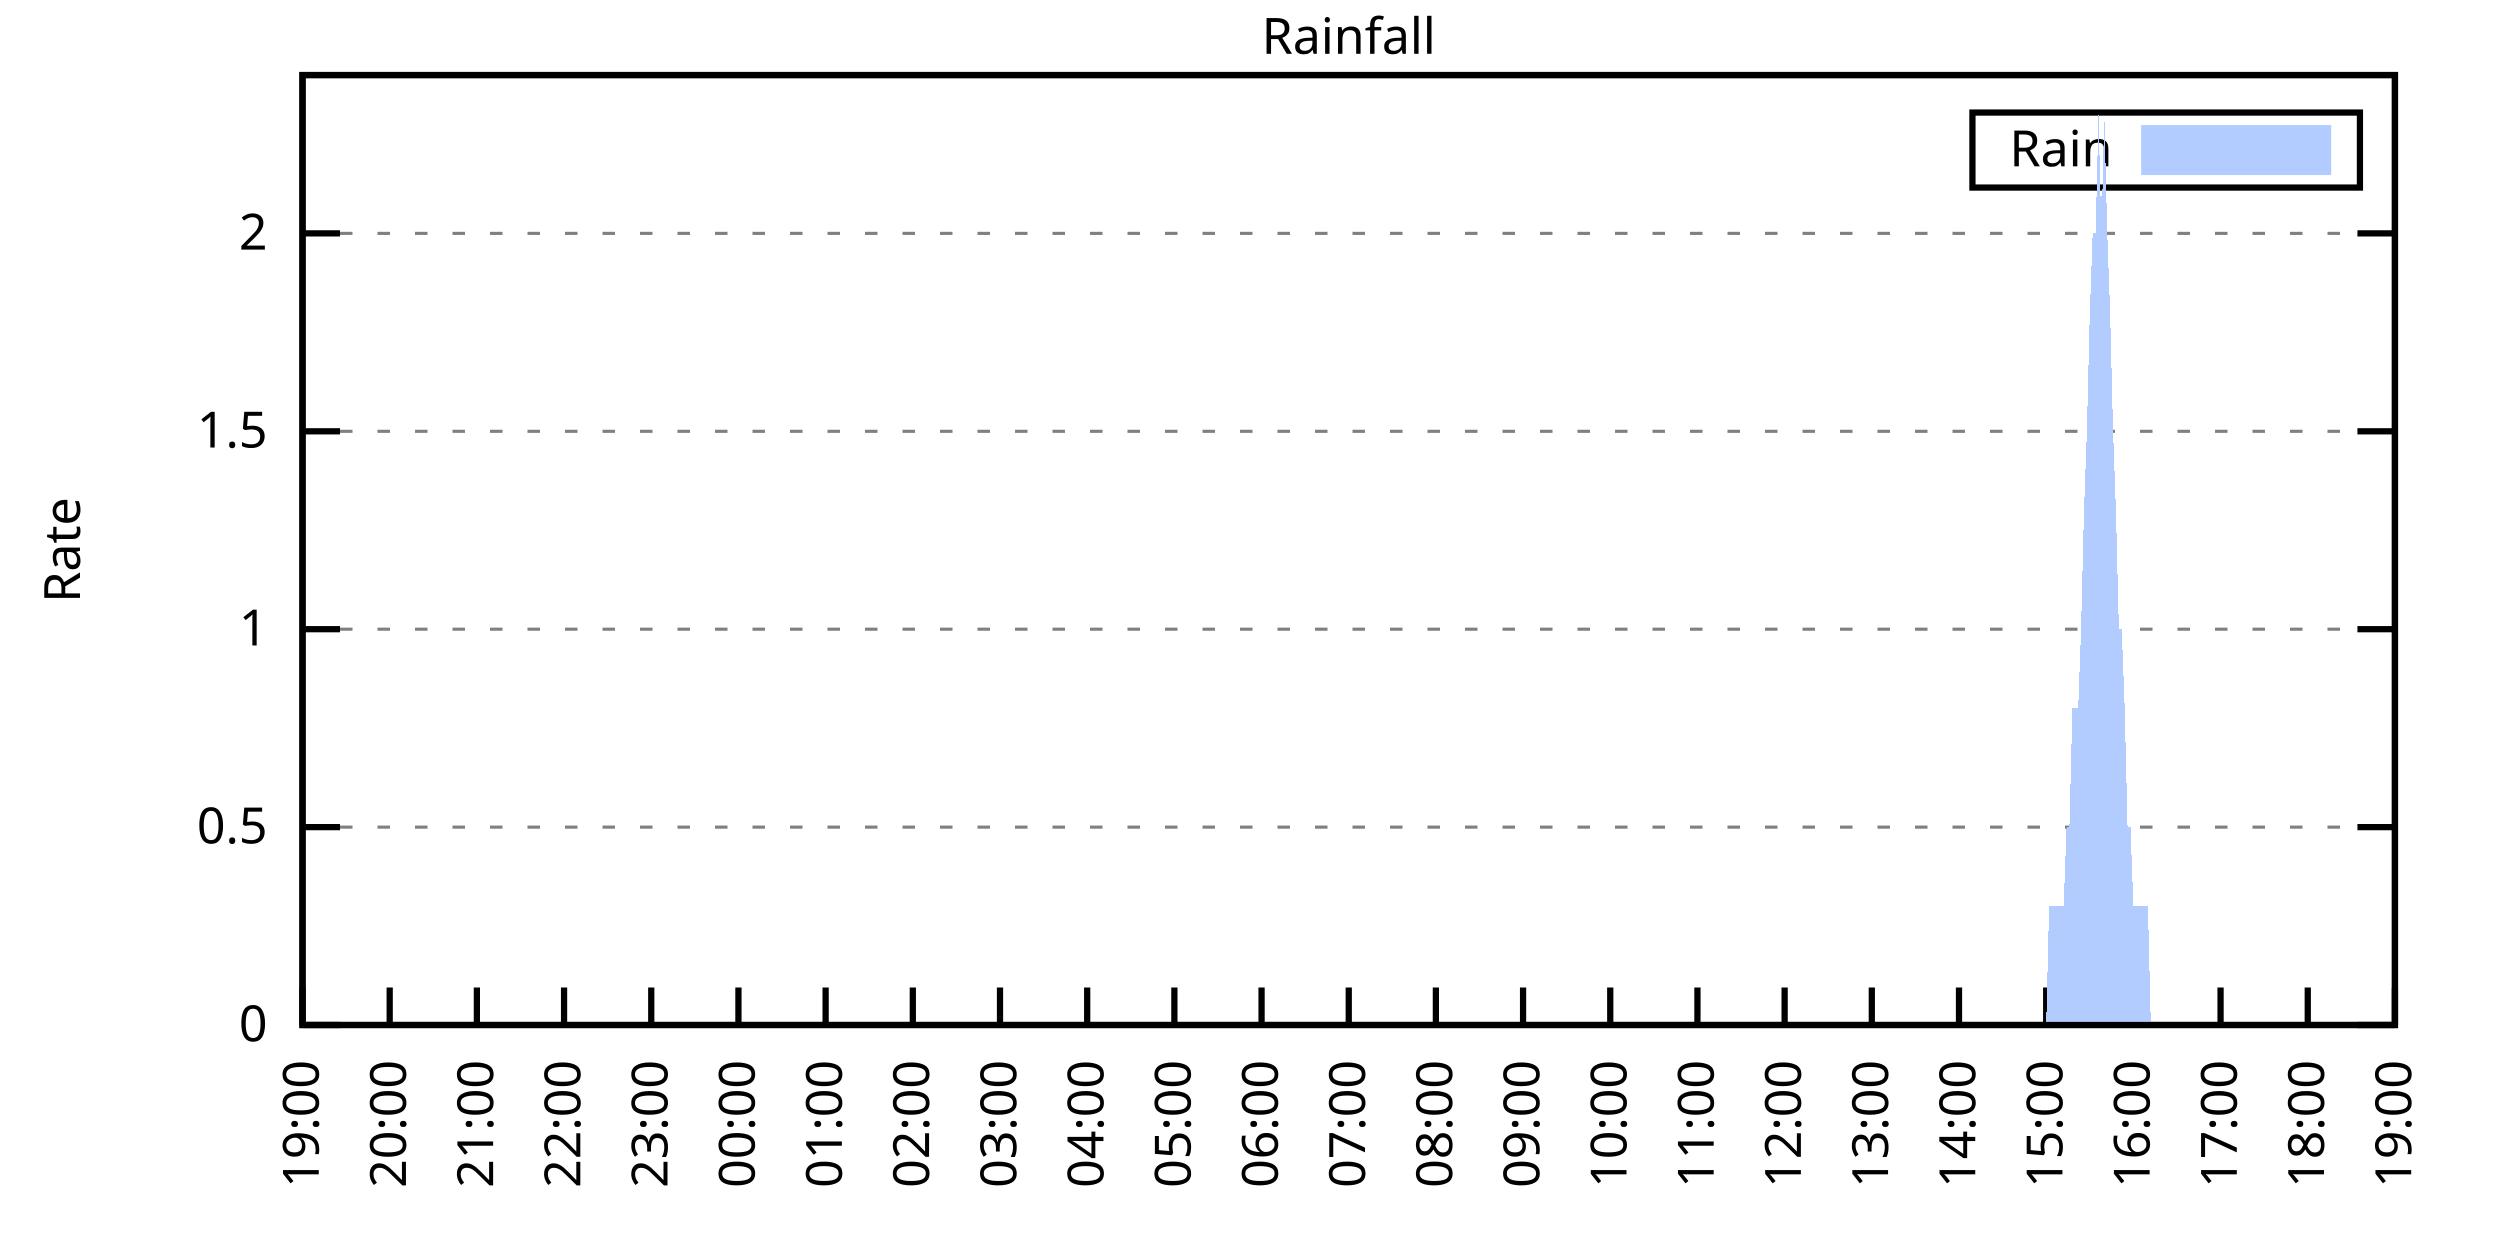
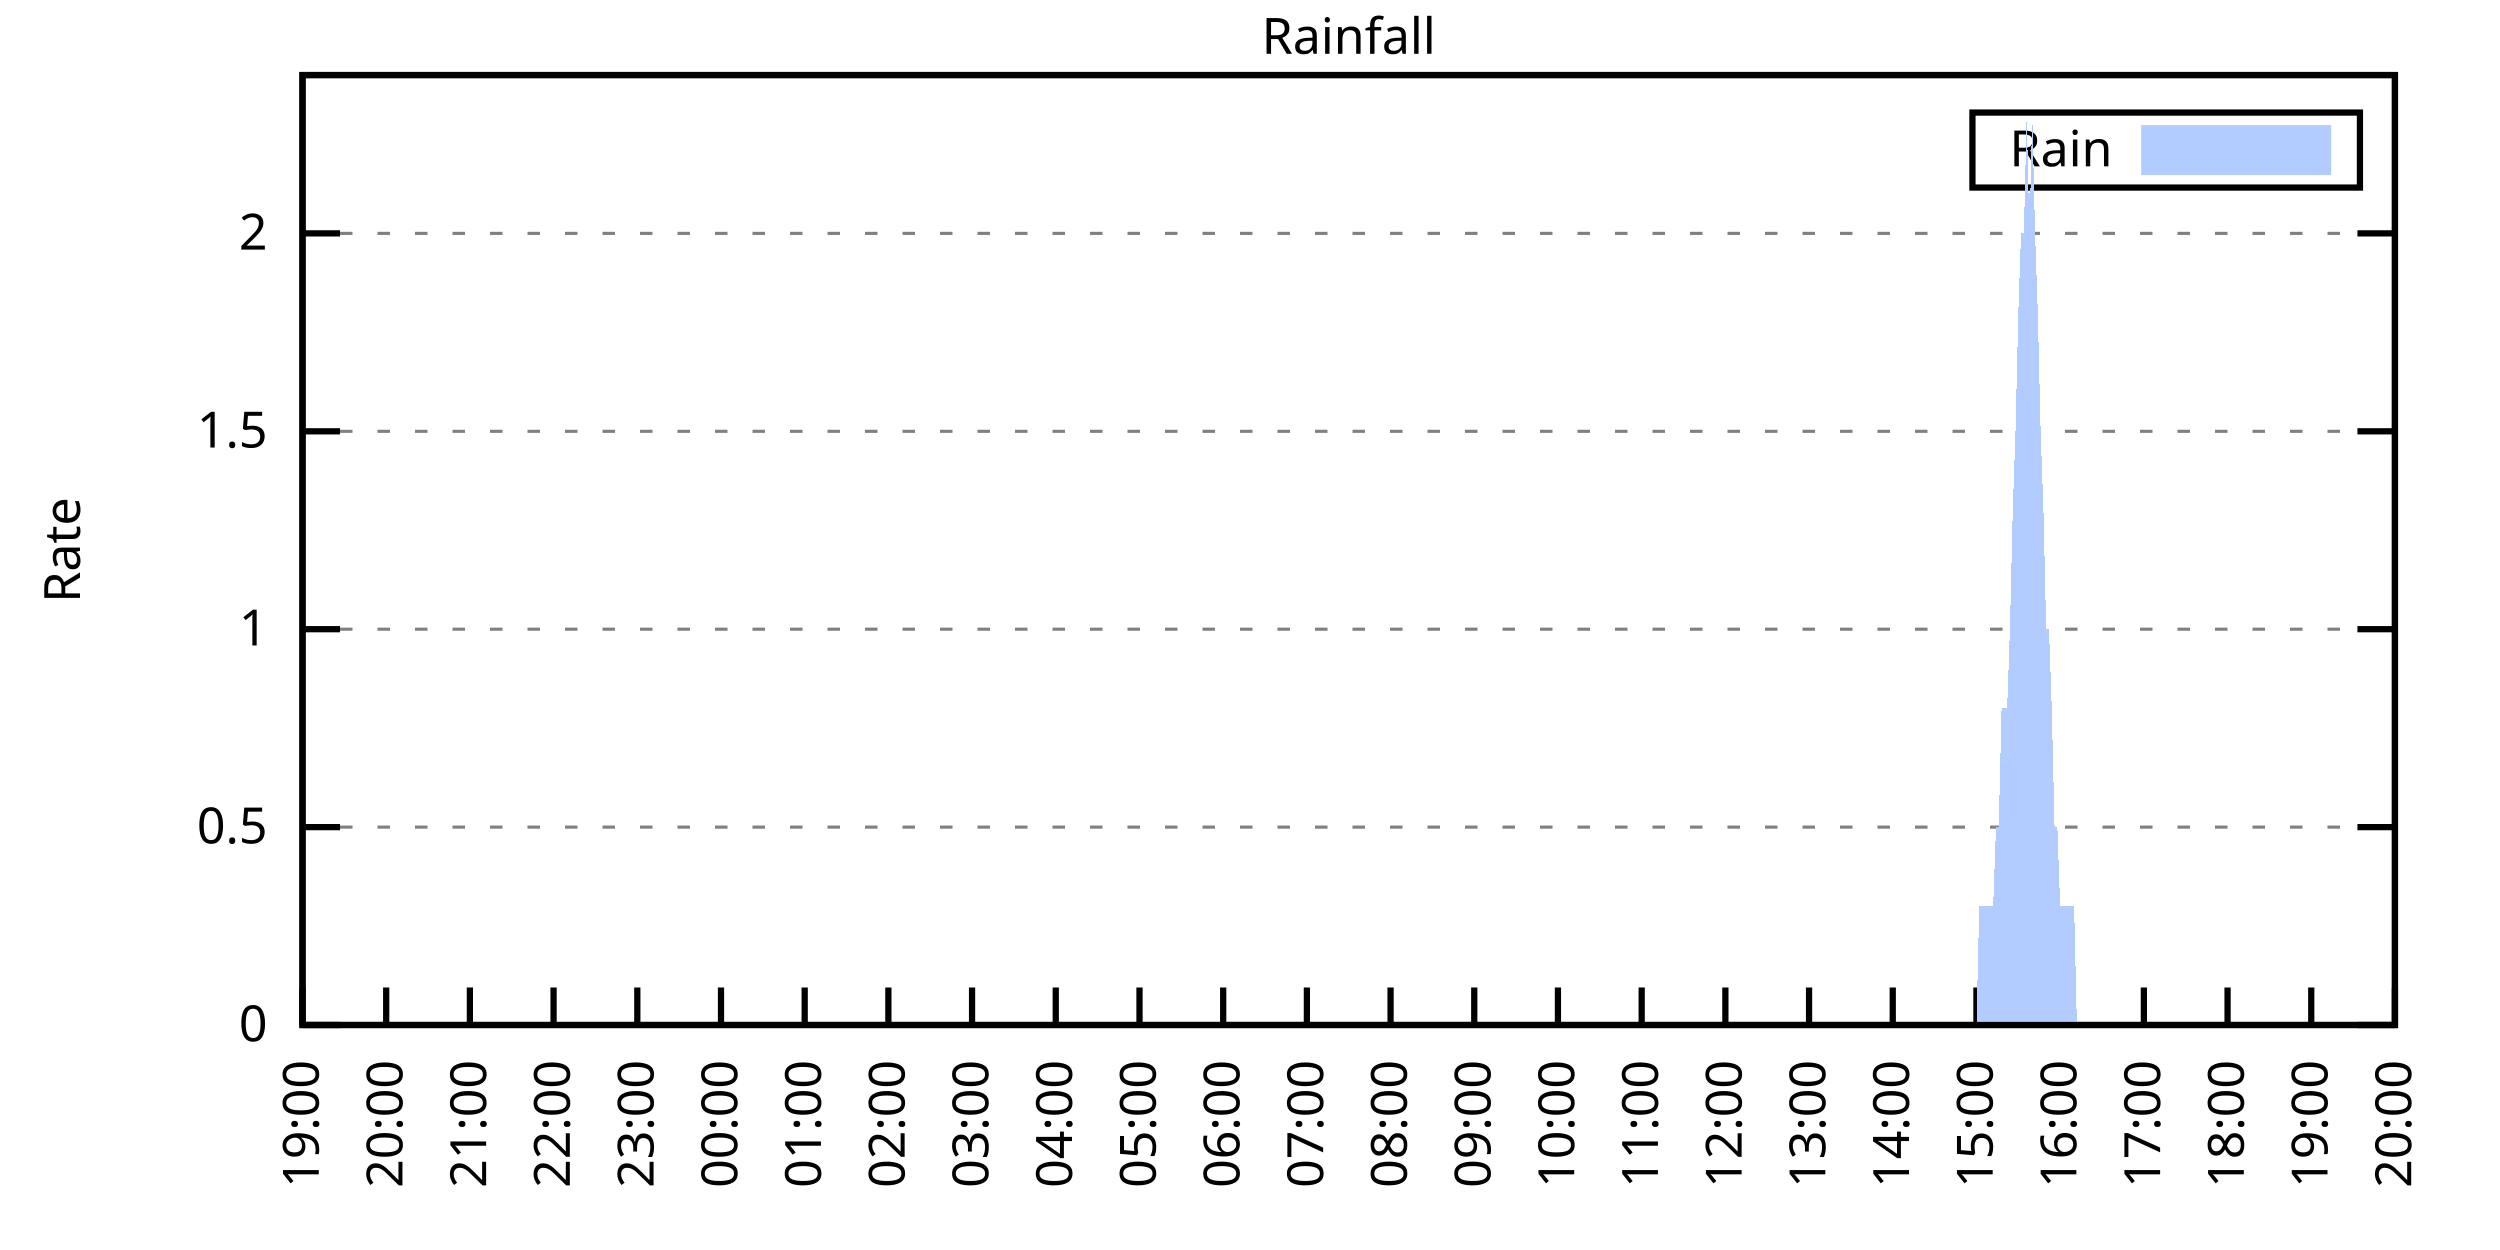
<svg xmlns="http://www.w3.org/2000/svg" xmlns:xlink="http://www.w3.org/1999/xlink" width="400" height="200" viewBox="0 0 400 200">
  <g id="gnuplot_canvas">
    <rect x="0" y="0" width="400" height="200" fill="none" />
    <defs>
      <circle id="gpDot" r="0.5" stroke-width="0.5" stroke="currentColor" />
      <path id="gpPt0" stroke-width="0.333" stroke="currentColor" d="M-1,0 h2 M0,-1 v2" />
      <path id="gpPt1" stroke-width="0.333" stroke="currentColor" d="M-1,-1 L1,1 M1,-1 L-1,1" />
      <path id="gpPt2" stroke-width="0.333" stroke="currentColor" d="M-1,0 L1,0 M0,-1 L0,1 M-1,-1 L1,1 M-1,1 L1,-1" />
      <rect id="gpPt3" stroke-width="0.333" stroke="currentColor" x="-1" y="-1" width="2" height="2" />
      <rect id="gpPt4" stroke-width="0.333" stroke="currentColor" fill="currentColor" x="-1" y="-1" width="2" height="2" />
      <circle id="gpPt5" stroke-width="0.333" stroke="currentColor" cx="0" cy="0" r="1" />
      <use xlink:href="#gpPt5" id="gpPt6" fill="currentColor" stroke="none" />
      <path id="gpPt7" stroke-width="0.333" stroke="currentColor" d="M0,-1.33 L-1.33,0.67 L1.33,0.67 z" />
      <use xlink:href="#gpPt7" id="gpPt8" fill="currentColor" stroke="none" />
      <use xlink:href="#gpPt7" id="gpPt9" stroke="currentColor" transform="rotate(180)" />
      <use xlink:href="#gpPt9" id="gpPt10" fill="currentColor" stroke="none" />
      <use xlink:href="#gpPt3" id="gpPt11" stroke="currentColor" transform="rotate(45)" />
      <use xlink:href="#gpPt11" id="gpPt12" fill="currentColor" stroke="none" />
      <path id="gpPt13" stroke-width="0.333" stroke="currentColor" d="M0,1.330 L1.265,0.411 L0.782,-1.067 L-0.782,-1.076 L-1.265,0.411 z" />
      <use xlink:href="#gpPt13" id="gpPt14" fill="currentColor" stroke="none" />
      <filter id="textbox" filterUnits="objectBoundingBox" x="0" y="0" height="1" width="1">
        <feFlood flood-color="white" flood-opacity="1" result="bgnd" />
        <feComposite in="SourceGraphic" in2="bgnd" operator="atop" />
      </filter>
      <filter id="greybox" filterUnits="objectBoundingBox" x="0" y="0" height="1" width="1">
        <feFlood flood-color="lightgrey" flood-opacity="1" result="grey" />
        <feComposite in="SourceGraphic" in2="grey" operator="atop" />
      </filter>
    </defs>
    <g fill="none" color="white" stroke="currentColor" stroke-width="1.00" stroke-linecap="butt" stroke-linejoin="miter">
</g>
    <g fill="none" color="black" stroke="currentColor" stroke-width="1.00" stroke-linecap="butt" stroke-linejoin="miter">
      <g stroke="none" shape-rendering="crispEdges">
        <polygon fill="rgb(255, 255, 255)" points="48.40,164.00 383.18,164.00 383.18,12.02 48.40,12.02 " />
      </g>
    </g>
    <g fill="none" color="black" stroke="currentColor" stroke-width="1.00" stroke-linecap="butt" stroke-linejoin="miter">
</g>
    <g fill="none" color="black" stroke="black" stroke-width="0.50" stroke-linecap="butt" stroke-linejoin="miter">
</g>
    <g fill="none" color="gray" stroke="currentColor" stroke-width="0.50" stroke-linecap="butt" stroke-linejoin="miter">
      <path stroke="gray" stroke-dasharray="2,4" class="gridline" d="M48.40,164.00 L383.19,164.00  " />
    </g>
    <g fill="none" color="gray" stroke="gray" stroke-width="1.00" stroke-linecap="butt" stroke-linejoin="miter">
</g>
    <g fill="none" color="black" stroke="currentColor" stroke-width="1.00" stroke-linecap="butt" stroke-linejoin="miter">
      <path stroke="black" d="M48.40,164.00 L54.40,164.00 M383.19,164.00 L377.19,164.00  " />
      <g transform="translate(42.80,166.60)" stroke="none" fill="black" font-family="Sans" font-size="8.00" text-anchor="end">
        <text>
          <tspan font-family="Sans"> 0</tspan>
        </text>
      </g>
    </g>
    <g fill="none" color="black" stroke="currentColor" stroke-width="1.00" stroke-linecap="butt" stroke-linejoin="miter">
</g>
    <g fill="none" color="black" stroke="black" stroke-width="0.50" stroke-linecap="butt" stroke-linejoin="miter">
</g>
    <g fill="none" color="gray" stroke="currentColor" stroke-width="0.50" stroke-linecap="butt" stroke-linejoin="miter">
      <path stroke="gray" stroke-dasharray="2,4" class="gridline" d="M48.40,132.34 L383.19,132.34  " />
    </g>
    <g fill="none" color="gray" stroke="gray" stroke-width="1.00" stroke-linecap="butt" stroke-linejoin="miter">
</g>
    <g fill="none" color="black" stroke="currentColor" stroke-width="1.00" stroke-linecap="butt" stroke-linejoin="miter">
      <path stroke="black" d="M48.40,132.34 L54.40,132.34 M383.19,132.34 L377.19,132.34  " />
      <g transform="translate(42.80,134.94)" stroke="none" fill="black" font-family="Sans" font-size="8.00" text-anchor="end">
        <text>
          <tspan font-family="Sans"> 0.5</tspan>
        </text>
      </g>
    </g>
    <g fill="none" color="black" stroke="currentColor" stroke-width="1.00" stroke-linecap="butt" stroke-linejoin="miter">
</g>
    <g fill="none" color="black" stroke="black" stroke-width="0.50" stroke-linecap="butt" stroke-linejoin="miter">
</g>
    <g fill="none" color="gray" stroke="currentColor" stroke-width="0.50" stroke-linecap="butt" stroke-linejoin="miter">
      <path stroke="gray" stroke-dasharray="2,4" class="gridline" d="M48.40,100.67 L383.19,100.67  " />
    </g>
    <g fill="none" color="gray" stroke="gray" stroke-width="1.00" stroke-linecap="butt" stroke-linejoin="miter">
</g>
    <g fill="none" color="black" stroke="currentColor" stroke-width="1.00" stroke-linecap="butt" stroke-linejoin="miter">
      <path stroke="black" d="M48.40,100.67 L54.40,100.67 M383.19,100.67 L377.19,100.67  " />
      <g transform="translate(42.80,103.27)" stroke="none" fill="black" font-family="Sans" font-size="8.00" text-anchor="end">
        <text>
          <tspan font-family="Sans"> 1</tspan>
        </text>
      </g>
    </g>
    <g fill="none" color="black" stroke="currentColor" stroke-width="1.00" stroke-linecap="butt" stroke-linejoin="miter">
</g>
    <g fill="none" color="black" stroke="black" stroke-width="0.50" stroke-linecap="butt" stroke-linejoin="miter">
</g>
    <g fill="none" color="gray" stroke="currentColor" stroke-width="0.50" stroke-linecap="butt" stroke-linejoin="miter">
      <path stroke="gray" stroke-dasharray="2,4" class="gridline" d="M48.40,69.01 L383.19,69.01  " />
    </g>
    <g fill="none" color="gray" stroke="gray" stroke-width="1.00" stroke-linecap="butt" stroke-linejoin="miter">
</g>
    <g fill="none" color="black" stroke="currentColor" stroke-width="1.00" stroke-linecap="butt" stroke-linejoin="miter">
      <path stroke="black" d="M48.40,69.01 L54.40,69.01 M383.19,69.01 L377.19,69.01  " />
      <g transform="translate(42.80,71.61)" stroke="none" fill="black" font-family="Sans" font-size="8.00" text-anchor="end">
        <text>
          <tspan font-family="Sans"> 1.5</tspan>
        </text>
      </g>
    </g>
    <g fill="none" color="black" stroke="currentColor" stroke-width="1.00" stroke-linecap="butt" stroke-linejoin="miter">
</g>
    <g fill="none" color="black" stroke="black" stroke-width="0.50" stroke-linecap="butt" stroke-linejoin="miter">
</g>
    <g fill="none" color="gray" stroke="currentColor" stroke-width="0.50" stroke-linecap="butt" stroke-linejoin="miter">
      <path stroke="gray" stroke-dasharray="2,4" class="gridline" d="M48.40,37.34 L383.19,37.34  " />
    </g>
    <g fill="none" color="gray" stroke="gray" stroke-width="1.00" stroke-linecap="butt" stroke-linejoin="miter">
</g>
    <g fill="none" color="black" stroke="currentColor" stroke-width="1.00" stroke-linecap="butt" stroke-linejoin="miter">
      <path stroke="black" d="M48.40,37.34 L54.40,37.34 M383.19,37.34 L377.19,37.34  " />
      <g transform="translate(42.80,39.94)" stroke="none" fill="black" font-family="Sans" font-size="8.00" text-anchor="end">
        <text>
          <tspan font-family="Sans"> 2</tspan>
        </text>
      </g>
    </g>
    <g fill="none" color="black" stroke="currentColor" stroke-width="1.00" stroke-linecap="butt" stroke-linejoin="miter">
      <path stroke="black" d="M48.40,164.00 L48.40,158.00  " />
      <g transform="translate(51.00,169.60) rotate(270.00)" stroke="none" fill="black" font-family="Sans" font-size="8.00" text-anchor="end">
        <text>
          <tspan font-family="Sans">19:00</tspan>
        </text>
      </g>
    </g>
    <g fill="none" color="black" stroke="currentColor" stroke-width="1.00" stroke-linecap="butt" stroke-linejoin="miter">
-       <path stroke="black" d="M62.35,164.00 L62.35,158.00  " />
-       <g transform="translate(64.95,169.60) rotate(270.00)" stroke="none" fill="black" font-family="Sans" font-size="8.00" text-anchor="end">
+       <path stroke="black" d="M61.79,164.00 L61.79,158.00  " />
+       <g transform="translate(64.39,169.60) rotate(270.00)" stroke="none" fill="black" font-family="Sans" font-size="8.00" text-anchor="end">
        <text>
          <tspan font-family="Sans">20:00</tspan>
        </text>
      </g>
    </g>
    <g fill="none" color="black" stroke="currentColor" stroke-width="1.00" stroke-linecap="butt" stroke-linejoin="miter">
-       <path stroke="black" d="M76.30,164.00 L76.30,158.00  " />
-       <g transform="translate(78.90,169.60) rotate(270.00)" stroke="none" fill="black" font-family="Sans" font-size="8.00" text-anchor="end">
+       <path stroke="black" d="M75.18,164.00 L75.18,158.00  " />
+       <g transform="translate(77.78,169.60) rotate(270.00)" stroke="none" fill="black" font-family="Sans" font-size="8.00" text-anchor="end">
        <text>
          <tspan font-family="Sans">21:00</tspan>
        </text>
      </g>
    </g>
    <g fill="none" color="black" stroke="currentColor" stroke-width="1.00" stroke-linecap="butt" stroke-linejoin="miter">
-       <path stroke="black" d="M90.25,164.00 L90.25,158.00  " />
-       <g transform="translate(92.85,169.60) rotate(270.00)" stroke="none" fill="black" font-family="Sans" font-size="8.00" text-anchor="end">
+       <path stroke="black" d="M88.57,164.00 L88.57,158.00  " />
+       <g transform="translate(91.17,169.60) rotate(270.00)" stroke="none" fill="black" font-family="Sans" font-size="8.00" text-anchor="end">
        <text>
          <tspan font-family="Sans">22:00</tspan>
        </text>
      </g>
    </g>
    <g fill="none" color="black" stroke="currentColor" stroke-width="1.00" stroke-linecap="butt" stroke-linejoin="miter">
-       <path stroke="black" d="M104.20,164.00 L104.20,158.00  " />
-       <g transform="translate(106.80,169.60) rotate(270.00)" stroke="none" fill="black" font-family="Sans" font-size="8.00" text-anchor="end">
+       <path stroke="black" d="M101.97,164.00 L101.97,158.00  " />
+       <g transform="translate(104.57,169.60) rotate(270.00)" stroke="none" fill="black" font-family="Sans" font-size="8.00" text-anchor="end">
        <text>
          <tspan font-family="Sans">23:00</tspan>
        </text>
      </g>
    </g>
    <g fill="none" color="black" stroke="currentColor" stroke-width="1.00" stroke-linecap="butt" stroke-linejoin="miter">
-       <path stroke="black" d="M118.15,164.00 L118.15,158.00  " />
-       <g transform="translate(120.75,169.60) rotate(270.00)" stroke="none" fill="black" font-family="Sans" font-size="8.00" text-anchor="end">
+       <path stroke="black" d="M115.36,164.00 L115.36,158.00  " />
+       <g transform="translate(117.96,169.60) rotate(270.00)" stroke="none" fill="black" font-family="Sans" font-size="8.00" text-anchor="end">
        <text>
          <tspan font-family="Sans">00:00</tspan>
        </text>
      </g>
    </g>
    <g fill="none" color="black" stroke="currentColor" stroke-width="1.00" stroke-linecap="butt" stroke-linejoin="miter">
-       <path stroke="black" d="M132.10,164.00 L132.10,158.00  " />
-       <g transform="translate(134.70,169.60) rotate(270.00)" stroke="none" fill="black" font-family="Sans" font-size="8.00" text-anchor="end">
+       <path stroke="black" d="M128.75,164.00 L128.75,158.00  " />
+       <g transform="translate(131.35,169.60) rotate(270.00)" stroke="none" fill="black" font-family="Sans" font-size="8.00" text-anchor="end">
        <text>
          <tspan font-family="Sans">01:00</tspan>
        </text>
      </g>
    </g>
    <g fill="none" color="black" stroke="currentColor" stroke-width="1.00" stroke-linecap="butt" stroke-linejoin="miter">
-       <path stroke="black" d="M146.05,164.00 L146.05,158.00  " />
-       <g transform="translate(148.65,169.60) rotate(270.00)" stroke="none" fill="black" font-family="Sans" font-size="8.00" text-anchor="end">
+       <path stroke="black" d="M142.14,164.00 L142.14,158.00  " />
+       <g transform="translate(144.74,169.60) rotate(270.00)" stroke="none" fill="black" font-family="Sans" font-size="8.00" text-anchor="end">
        <text>
          <tspan font-family="Sans">02:00</tspan>
        </text>
      </g>
    </g>
    <g fill="none" color="black" stroke="currentColor" stroke-width="1.00" stroke-linecap="butt" stroke-linejoin="miter">
-       <path stroke="black" d="M160.00,164.00 L160.00,158.00  " />
-       <g transform="translate(162.60,169.60) rotate(270.00)" stroke="none" fill="black" font-family="Sans" font-size="8.00" text-anchor="end">
+       <path stroke="black" d="M155.53,164.00 L155.53,158.00  " />
+       <g transform="translate(158.13,169.60) rotate(270.00)" stroke="none" fill="black" font-family="Sans" font-size="8.00" text-anchor="end">
        <text>
          <tspan font-family="Sans">03:00</tspan>
        </text>
      </g>
    </g>
    <g fill="none" color="black" stroke="currentColor" stroke-width="1.00" stroke-linecap="butt" stroke-linejoin="miter">
-       <path stroke="black" d="M173.95,164.00 L173.95,158.00  " />
-       <g transform="translate(176.55,169.60) rotate(270.00)" stroke="none" fill="black" font-family="Sans" font-size="8.00" text-anchor="end">
+       <path stroke="black" d="M168.92,164.00 L168.92,158.00  " />
+       <g transform="translate(171.52,169.60) rotate(270.00)" stroke="none" fill="black" font-family="Sans" font-size="8.00" text-anchor="end">
        <text>
          <tspan font-family="Sans">04:00</tspan>
        </text>
      </g>
    </g>
    <g fill="none" color="black" stroke="currentColor" stroke-width="1.00" stroke-linecap="butt" stroke-linejoin="miter">
-       <path stroke="black" d="M187.90,164.00 L187.90,158.00  " />
-       <g transform="translate(190.50,169.60) rotate(270.00)" stroke="none" fill="black" font-family="Sans" font-size="8.00" text-anchor="end">
+       <path stroke="black" d="M182.32,164.00 L182.32,158.00  " />
+       <g transform="translate(184.92,169.60) rotate(270.00)" stroke="none" fill="black" font-family="Sans" font-size="8.00" text-anchor="end">
        <text>
          <tspan font-family="Sans">05:00</tspan>
        </text>
      </g>
    </g>
    <g fill="none" color="black" stroke="currentColor" stroke-width="1.00" stroke-linecap="butt" stroke-linejoin="miter">
-       <path stroke="black" d="M201.85,164.00 L201.85,158.00  " />
-       <g transform="translate(204.45,169.60) rotate(270.00)" stroke="none" fill="black" font-family="Sans" font-size="8.00" text-anchor="end">
+       <path stroke="black" d="M195.71,164.00 L195.71,158.00  " />
+       <g transform="translate(198.31,169.60) rotate(270.00)" stroke="none" fill="black" font-family="Sans" font-size="8.00" text-anchor="end">
        <text>
          <tspan font-family="Sans">06:00</tspan>
        </text>
      </g>
    </g>
    <g fill="none" color="black" stroke="currentColor" stroke-width="1.00" stroke-linecap="butt" stroke-linejoin="miter">
-       <path stroke="black" d="M215.80,164.00 L215.80,158.00  " />
-       <g transform="translate(218.40,169.60) rotate(270.00)" stroke="none" fill="black" font-family="Sans" font-size="8.00" text-anchor="end">
+       <path stroke="black" d="M209.10,164.00 L209.10,158.00  " />
+       <g transform="translate(211.70,169.60) rotate(270.00)" stroke="none" fill="black" font-family="Sans" font-size="8.00" text-anchor="end">
        <text>
          <tspan font-family="Sans">07:00</tspan>
        </text>
      </g>
    </g>
    <g fill="none" color="black" stroke="currentColor" stroke-width="1.00" stroke-linecap="butt" stroke-linejoin="miter">
-       <path stroke="black" d="M229.74,164.00 L229.74,158.00  " />
-       <g transform="translate(232.34,169.60) rotate(270.00)" stroke="none" fill="black" font-family="Sans" font-size="8.00" text-anchor="end">
+       <path stroke="black" d="M222.49,164.00 L222.49,158.00  " />
+       <g transform="translate(225.09,169.60) rotate(270.00)" stroke="none" fill="black" font-family="Sans" font-size="8.00" text-anchor="end">
        <text>
          <tspan font-family="Sans">08:00</tspan>
        </text>
      </g>
    </g>
    <g fill="none" color="black" stroke="currentColor" stroke-width="1.00" stroke-linecap="butt" stroke-linejoin="miter">
-       <path stroke="black" d="M243.69,164.00 L243.69,158.00  " />
-       <g transform="translate(246.29,169.60) rotate(270.00)" stroke="none" fill="black" font-family="Sans" font-size="8.00" text-anchor="end">
+       <path stroke="black" d="M235.88,164.00 L235.88,158.00  " />
+       <g transform="translate(238.48,169.60) rotate(270.00)" stroke="none" fill="black" font-family="Sans" font-size="8.00" text-anchor="end">
        <text>
          <tspan font-family="Sans">09:00</tspan>
        </text>
      </g>
    </g>
    <g fill="none" color="black" stroke="currentColor" stroke-width="1.00" stroke-linecap="butt" stroke-linejoin="miter">
-       <path stroke="black" d="M257.64,164.00 L257.64,158.00  " />
-       <g transform="translate(260.24,169.60) rotate(270.00)" stroke="none" fill="black" font-family="Sans" font-size="8.00" text-anchor="end">
+       <path stroke="black" d="M249.27,164.00 L249.27,158.00  " />
+       <g transform="translate(251.87,169.60) rotate(270.00)" stroke="none" fill="black" font-family="Sans" font-size="8.00" text-anchor="end">
        <text>
          <tspan font-family="Sans">10:00</tspan>
        </text>
      </g>
    </g>
    <g fill="none" color="black" stroke="currentColor" stroke-width="1.00" stroke-linecap="butt" stroke-linejoin="miter">
-       <path stroke="black" d="M271.59,164.00 L271.59,158.00  " />
-       <g transform="translate(274.19,169.60) rotate(270.00)" stroke="none" fill="black" font-family="Sans" font-size="8.00" text-anchor="end">
+       <path stroke="black" d="M262.67,164.00 L262.67,158.00  " />
+       <g transform="translate(265.27,169.60) rotate(270.00)" stroke="none" fill="black" font-family="Sans" font-size="8.00" text-anchor="end">
        <text>
          <tspan font-family="Sans">11:00</tspan>
        </text>
      </g>
    </g>
    <g fill="none" color="black" stroke="currentColor" stroke-width="1.00" stroke-linecap="butt" stroke-linejoin="miter">
-       <path stroke="black" d="M285.54,164.00 L285.54,158.00  " />
-       <g transform="translate(288.14,169.60) rotate(270.00)" stroke="none" fill="black" font-family="Sans" font-size="8.00" text-anchor="end">
+       <path stroke="black" d="M276.06,164.00 L276.06,158.00  " />
+       <g transform="translate(278.66,169.60) rotate(270.00)" stroke="none" fill="black" font-family="Sans" font-size="8.00" text-anchor="end">
        <text>
          <tspan font-family="Sans">12:00</tspan>
        </text>
      </g>
    </g>
    <g fill="none" color="black" stroke="currentColor" stroke-width="1.00" stroke-linecap="butt" stroke-linejoin="miter">
-       <path stroke="black" d="M299.49,164.00 L299.49,158.00  " />
-       <g transform="translate(302.09,169.60) rotate(270.00)" stroke="none" fill="black" font-family="Sans" font-size="8.00" text-anchor="end">
+       <path stroke="black" d="M289.45,164.00 L289.45,158.00  " />
+       <g transform="translate(292.05,169.60) rotate(270.00)" stroke="none" fill="black" font-family="Sans" font-size="8.00" text-anchor="end">
        <text>
          <tspan font-family="Sans">13:00</tspan>
        </text>
      </g>
    </g>
    <g fill="none" color="black" stroke="currentColor" stroke-width="1.00" stroke-linecap="butt" stroke-linejoin="miter">
-       <path stroke="black" d="M313.44,164.00 L313.44,158.00  " />
-       <g transform="translate(316.04,169.60) rotate(270.00)" stroke="none" fill="black" font-family="Sans" font-size="8.00" text-anchor="end">
+       <path stroke="black" d="M302.84,164.00 L302.84,158.00  " />
+       <g transform="translate(305.44,169.60) rotate(270.00)" stroke="none" fill="black" font-family="Sans" font-size="8.00" text-anchor="end">
        <text>
          <tspan font-family="Sans">14:00</tspan>
        </text>
      </g>
    </g>
    <g fill="none" color="black" stroke="currentColor" stroke-width="1.00" stroke-linecap="butt" stroke-linejoin="miter">
-       <path stroke="black" d="M327.39,164.00 L327.39,158.00  " />
-       <g transform="translate(329.99,169.60) rotate(270.00)" stroke="none" fill="black" font-family="Sans" font-size="8.00" text-anchor="end">
+       <path stroke="black" d="M316.23,164.00 L316.23,158.00  " />
+       <g transform="translate(318.83,169.60) rotate(270.00)" stroke="none" fill="black" font-family="Sans" font-size="8.00" text-anchor="end">
        <text>
          <tspan font-family="Sans">15:00</tspan>
        </text>
      </g>
    </g>
    <g fill="none" color="black" stroke="currentColor" stroke-width="1.00" stroke-linecap="butt" stroke-linejoin="miter">
-       <path stroke="black" d="M341.34,164.00 L341.34,158.00  " />
-       <g transform="translate(343.94,169.60) rotate(270.00)" stroke="none" fill="black" font-family="Sans" font-size="8.00" text-anchor="end">
+       <path stroke="black" d="M329.62,164.00 L329.62,158.00  " />
+       <g transform="translate(332.22,169.60) rotate(270.00)" stroke="none" fill="black" font-family="Sans" font-size="8.00" text-anchor="end">
        <text>
          <tspan font-family="Sans">16:00</tspan>
        </text>
      </g>
    </g>
    <g fill="none" color="black" stroke="currentColor" stroke-width="1.00" stroke-linecap="butt" stroke-linejoin="miter">
-       <path stroke="black" d="M355.29,164.00 L355.29,158.00  " />
-       <g transform="translate(357.89,169.60) rotate(270.00)" stroke="none" fill="black" font-family="Sans" font-size="8.00" text-anchor="end">
+       <path stroke="black" d="M343.02,164.00 L343.02,158.00  " />
+       <g transform="translate(345.62,169.60) rotate(270.00)" stroke="none" fill="black" font-family="Sans" font-size="8.00" text-anchor="end">
        <text>
          <tspan font-family="Sans">17:00</tspan>
        </text>
      </g>
    </g>
    <g fill="none" color="black" stroke="currentColor" stroke-width="1.00" stroke-linecap="butt" stroke-linejoin="miter">
-       <path stroke="black" d="M369.24,164.00 L369.24,158.00  " />
-       <g transform="translate(371.84,169.60) rotate(270.00)" stroke="none" fill="black" font-family="Sans" font-size="8.00" text-anchor="end">
+       <path stroke="black" d="M356.41,164.00 L356.41,158.00  " />
+       <g transform="translate(359.01,169.60) rotate(270.00)" stroke="none" fill="black" font-family="Sans" font-size="8.00" text-anchor="end">
        <text>
          <tspan font-family="Sans">18:00</tspan>
+         </text>
+       </g>
+     </g>
+     <g fill="none" color="black" stroke="currentColor" stroke-width="1.00" stroke-linecap="butt" stroke-linejoin="miter">
+       <path stroke="black" d="M369.80,164.00 L369.80,158.00  " />
+       <g transform="translate(372.40,169.60) rotate(270.00)" stroke="none" fill="black" font-family="Sans" font-size="8.00" text-anchor="end">
+         <text>
+           <tspan font-family="Sans">19:00</tspan>
        </text>
      </g>
    </g>
    <g fill="none" color="black" stroke="currentColor" stroke-width="1.00" stroke-linecap="butt" stroke-linejoin="miter">
      <path stroke="black" d="M383.19,164.00 L383.19,158.00  " />
      <g transform="translate(385.79,169.60) rotate(270.00)" stroke="none" fill="black" font-family="Sans" font-size="8.00" text-anchor="end">
        <text>
-           <tspan font-family="Sans">19:00</tspan>
+           <tspan font-family="Sans">20:00</tspan>
        </text>
      </g>
    </g>
    <g fill="none" color="black" stroke="currentColor" stroke-width="1.00" stroke-linecap="butt" stroke-linejoin="miter">
</g>
    <g fill="none" color="black" stroke="currentColor" stroke-width="1.00" stroke-linecap="butt" stroke-linejoin="miter">
      <path stroke="black" d="M48.40,12.01 L48.40,164.00 L383.19,164.00 L383.19,12.01 L48.40,12.01 Z  " />
    </g>
    <g fill="none" color="black" stroke="currentColor" stroke-width="1.00" stroke-linecap="butt" stroke-linejoin="miter">
</g>
    <g fill="none" color="black" stroke="currentColor" stroke-width="1.00" stroke-linecap="butt" stroke-linejoin="miter">
      <path stroke="black" d="M315.59,30.01 L315.59,18.01 L377.59,18.01 L377.59,30.01 L315.59,30.01 Z  " />
    </g>
    <g id="Rainfall_plot_1">
      <g fill="none" color="white" stroke="black" stroke-width="2.00" stroke-linecap="butt" stroke-linejoin="miter">
</g>
      <g fill="none" color="black" stroke="currentColor" stroke-width="2.00" stroke-linecap="butt" stroke-linejoin="miter">
        <g transform="translate(337.99,26.61)" stroke="none" fill="black" font-family="Sans" font-size="8.00" text-anchor="end">
          <text>
            <tspan font-family="Sans">Rain</tspan>
          </text>
        </g>
      </g>
      <g fill="none" color="black" stroke="currentColor" stroke-width="2.00" stroke-linecap="butt" stroke-linejoin="miter">
        <g stroke="none" shape-rendering="crispEdges">
          <polygon fill="rgb(178, 204, 255)" points="343.59,27.01 371.99,27.01 371.99,21.01 343.59,21.01 " />
        </g>
        <path stroke="rgb(178, 204, 255)" d="M343.59,27.01 L371.99,27.01 L371.99,21.01 L343.59,21.01 L343.59,27.01 Z  " />
      </g>
      <g fill="none" color="black" stroke="currentColor" stroke-width="2.00" stroke-linecap="butt" stroke-linejoin="miter">
        <g stroke="none" shape-rendering="crispEdges">
-           <polygon fill="rgb(178, 204, 255)" points="48.86,164.00 49.33,164.00 49.79,164.00 50.26,164.00 50.72,164.00 51.19,164.00 51.65,164.00 52.12,164.00 52.58,164.00 53.05,164.00 53.51,164.00 53.98,164.00 54.44,164.00 54.91,164.00 55.37,164.00 55.84,164.00 56.30,164.00 56.77,164.00 57.23,164.00 57.70,164.00 58.16,164.00 58.63,164.00 59.09,164.00 59.56,164.00 60.02,164.00 60.49,164.00 60.95,164.00 61.42,164.00 61.88,164.00 62.35,164.00 62.81,164.00 63.28,164.00 63.74,164.00 64.21,164.00 64.67,164.00 65.14,164.00 65.60,164.00 66.07,164.00 66.53,164.00 67.00,164.00 67.46,164.00 67.93,164.00 68.39,164.00 68.86,164.00 69.32,164.00 69.79,164.00 70.25,164.00 70.72,164.00 71.18,164.00 71.65,164.00 72.11,164.00 72.58,164.00 73.04,164.00 73.51,164.00 73.97,164.00 74.44,164.00 74.90,164.00 75.37,164.00 75.83,164.00 76.30,164.00 76.76,164.00 77.23,164.00 77.69,164.00 78.16,164.00 78.62,164.00 79.09,164.00 79.55,164.00 80.02,164.00 80.48,164.00 80.95,164.00 81.41,164.00 81.88,164.00 82.34,164.00 82.81,164.00 83.27,164.00 83.74,164.00 84.20,164.00 84.67,164.00 85.13,164.00 85.60,164.00 86.06,164.00 86.53,164.00 86.99,164.00 87.46,164.00 87.92,164.00 88.39,164.00 88.85,164.00 89.32,164.00 89.78,164.00 90.25,164.00 90.71,164.00 91.18,164.00 91.64,164.00 92.11,164.00 92.57,164.00 93.04,164.00 93.50,164.00 93.97,164.00 94.43,164.00 94.90,164.00 95.36,164.00 95.83,164.00 96.29,164.00 96.76,164.00 97.22,164.00 97.69,164.00 98.15,164.00 98.62,164.00 99.08,164.00 99.55,164.00 100.01,164.00 100.48,164.00 100.94,164.00 101.41,164.00 101.87,164.00 102.34,164.00 102.80,164.00 103.27,164.00 103.73,164.00 104.20,164.00 104.66,164.00 105.13,164.00 105.59,164.00 106.06,164.00 106.52,164.00 106.99,164.00 107.45,164.00 107.92,164.00 108.38,164.00 108.85,164.00 109.31,164.00 109.78,164.00 110.24,164.00 110.71,164.00 111.17,164.00 111.64,164.00 112.10,164.00 112.57,164.00 113.03,164.00 113.50,164.00 113.96,164.00 114.43,164.00 114.89,164.00 115.36,164.00 115.82,164.00 116.29,164.00 116.75,164.00 117.22,164.00 117.68,164.00 118.15,164.00 118.61,164.00 119.08,164.00 119.54,164.00 120.01,164.00 120.47,164.00 120.94,164.00 121.40,164.00 121.87,164.00 122.33,164.00 122.80,164.00 123.26,164.00 123.73,164.00 124.19,164.00 124.66,164.00 125.12,164.00 125.59,164.00 126.05,164.00 126.52,164.00 126.98,164.00 127.45,164.00 127.91,164.00 128.38,164.00 128.84,164.00 129.31,164.00 129.77,164.00 130.24,164.00 130.70,164.00 131.17,164.00 131.63,164.00 132.10,164.00 132.56,164.00 133.03,164.00 133.49,164.00 133.96,164.00 134.42,164.00 134.89,164.00 135.35,164.00 135.82,164.00 136.28,164.00 136.75,164.00 137.21,164.00 137.68,164.00 138.14,164.00 138.61,164.00 139.07,164.00 139.54,164.00 140.00,164.00 140.47,164.00 140.93,164.00 141.40,164.00 141.86,164.00 142.33,164.00 142.79,164.00 143.26,164.00 143.72,164.00 144.19,164.00 144.65,164.00 145.12,164.00 145.58,164.00 146.05,164.00 146.51,164.00 146.98,164.00 147.44,164.00 147.91,164.00 148.37,164.00 148.84,164.00 149.30,164.00 149.77,164.00 150.23,164.00 150.70,164.00 151.16,164.00 151.63,164.00 152.09,164.00 152.56,164.00 153.02,164.00 153.49,164.00 153.95,164.00 154.42,164.00 154.88,164.00 155.35,164.00 155.81,164.00 156.28,164.00 156.74,164.00 157.21,164.00 157.67,164.00 158.14,164.00 158.60,164.00 159.07,164.00 159.53,164.00 160.00,164.00 160.46,164.00 160.93,164.00 161.39,164.00 161.86,164.00 162.32,164.00 162.79,164.00 163.25,164.00 163.72,164.00 164.18,164.00 164.65,164.00 165.11,164.00 165.58,164.00 166.04,164.00 166.51,164.00 166.97,164.00 167.44,164.00 167.90,164.00 168.37,164.00 168.83,164.00 169.30,164.00 169.76,164.00 170.23,164.00 170.69,164.00 171.16,164.00 171.62,164.00 172.09,164.00 172.55,164.00 173.02,164.00 173.48,164.00 173.95,164.00 174.41,164.00 174.88,164.00 175.34,164.00 175.81,164.00 176.27,164.00 176.74,164.00 177.20,164.00 177.67,164.00 178.13,164.00 178.60,164.00 179.06,164.00 179.53,164.00 179.99,164.00 180.46,164.00 180.92,164.00 181.39,164.00 181.85,164.00 182.32,164.00 182.78,164.00 183.25,164.00 183.71,164.00 184.18,164.00 184.64,164.00 185.11,164.00 185.57,164.00 186.04,164.00 186.50,164.00 186.97,164.00 187.43,164.00 187.90,164.00 188.36,164.00 188.83,164.00 189.29,164.00 189.76,164.00 190.22,164.00 190.69,164.00 191.15,164.00 191.62,164.00 192.08,164.00 192.55,164.00 193.01,164.00 193.48,164.00 193.94,164.00 194.41,164.00 194.87,164.00 195.34,164.00 195.80,164.00 196.27,164.00 196.73,164.00 197.20,164.00 197.66,164.00 198.13,164.00 198.59,164.00 199.06,164.00 199.52,164.00 199.99,164.00 200.45,164.00 200.92,164.00 201.38,164.00 201.85,164.00 202.31,164.00 202.78,164.00 203.24,164.00 203.71,164.00 204.17,164.00 204.64,164.00 205.10,164.00 205.57,164.00 206.03,164.00 206.50,164.00 206.96,164.00 207.43,164.00 207.89,164.00 208.36,164.00 208.82,164.00 209.29,164.00 209.75,164.00 210.22,164.00 210.68,164.00 211.15,164.00 211.61,164.00 212.08,164.00 212.54,164.00 213.01,164.00 213.47,164.00 213.94,164.00 214.40,164.00 214.87,164.00 215.33,164.00 215.80,164.00 216.26,164.00 216.72,164.00 217.19,164.00 217.65,164.00 218.12,164.00 218.58,164.00 219.05,164.00 219.51,164.00 219.98,164.00 220.44,164.00 220.91,164.00 221.37,164.00 221.84,164.00 222.30,164.00 222.77,164.00 223.23,164.00 223.70,164.00 224.16,164.00 224.63,164.00 225.09,164.00 225.56,164.00 226.02,164.00 226.49,164.00 226.95,164.00 227.42,164.00 227.88,164.00 228.35,164.00 228.81,164.00 229.28,164.00 229.74,164.00 230.21,164.00 230.67,164.00 231.14,164.00 231.60,164.00 232.07,164.00 232.53,164.00 233.00,164.00 233.46,164.00 233.93,164.00 234.39,164.00 234.86,164.00 235.32,164.00 235.79,164.00 236.25,164.00 236.72,164.00 237.18,164.00 237.65,164.00 238.11,164.00 238.58,164.00 239.04,164.00 239.51,164.00 239.97,164.00 240.44,164.00 240.90,164.00 241.37,164.00 241.83,164.00 242.30,164.00 242.76,164.00 243.23,164.00 243.69,164.00 244.16,164.00 244.62,164.00 245.09,164.00 245.55,164.00 246.02,164.00 246.48,164.00 246.95,164.00 247.41,164.00 247.88,164.00 248.34,164.00 248.81,164.00 249.27,164.00 249.74,164.00 250.20,164.00 250.67,164.00 251.13,164.00 251.60,164.00 252.06,164.00 252.53,164.00 252.99,164.00 253.46,164.00 253.92,164.00 254.39,164.00 254.85,164.00 255.32,164.00 255.78,164.00 256.25,164.00 256.71,164.00 257.18,164.00 257.64,164.00 258.11,164.00 258.57,164.00 259.04,164.00 259.50,164.00 259.97,164.00 260.43,164.00 260.90,164.00 261.36,164.00 261.83,164.00 262.29,164.00 262.76,164.00 263.22,164.00 263.69,164.00 264.15,164.00 264.62,164.00 265.08,164.00 265.55,164.00 266.01,164.00 266.48,164.00 266.94,164.00 267.41,164.00 267.87,164.00 268.34,164.00 268.80,164.00 269.27,164.00 269.73,164.00 270.20,164.00 270.66,164.00 271.13,164.00 271.59,164.00 272.06,164.00 272.52,164.00 272.99,164.00 273.45,164.00 273.92,164.00 274.38,164.00 274.85,164.00 275.31,164.00 275.78,164.00 276.24,164.00 276.71,164.00 277.17,164.00 277.64,164.00 278.10,164.00 278.57,164.00 279.03,164.00 279.50,164.00 279.96,164.00 280.43,164.00 280.89,164.00 281.36,164.00 281.82,164.00 282.29,164.00 282.75,164.00 283.22,164.00 283.68,164.00 284.15,164.00 284.61,164.00 285.08,164.00 285.54,164.00 286.01,164.00 286.47,164.00 286.94,164.00 287.40,164.00 287.87,164.00 288.33,164.00 288.80,164.00 289.26,164.00 289.73,164.00 290.19,164.00 290.66,164.00 291.12,164.00 291.59,164.00 292.05,164.00 292.52,164.00 292.98,164.00 293.45,164.00 293.91,164.00 294.38,164.00 294.84,164.00 295.31,164.00 295.77,164.00 296.24,164.00 296.70,164.00 297.17,164.00 297.63,164.00 298.10,164.00 298.56,164.00 299.03,164.00 299.49,164.00 299.96,164.00 300.42,164.00 300.89,164.00 301.35,164.00 301.82,164.00 302.28,164.00 302.75,164.00 303.21,164.00 303.68,164.00 304.14,164.00 304.61,164.00 305.07,164.00 305.54,164.00 306.00,164.00 306.47,164.00 306.93,164.00 307.40,164.00 307.86,164.00 308.33,164.00 308.79,164.00 309.26,164.00 309.72,164.00 310.19,164.00 310.65,164.00 311.12,164.00 311.58,164.00 312.05,164.00 312.51,164.00 312.98,164.00 313.44,164.00 313.91,164.00 314.37,164.00 314.84,164.00 315.30,164.00 315.77,164.00 316.23,164.00 316.70,164.00 317.16,164.00 317.63,164.00 318.09,164.00 318.56,164.00 319.02,164.00 319.49,164.00 319.95,164.00 320.42,164.00 320.88,164.00 321.35,164.00 321.81,164.00 322.28,164.00 322.74,164.00 323.21,164.00 323.67,164.00 324.14,164.00 324.60,164.00 325.07,164.00 325.53,164.00 326.00,164.00 326.46,164.00 326.93,164.00 327.39,164.00 327.86,145.00 328.32,145.00 328.79,145.00 329.25,145.00 329.72,145.00 330.18,145.00 330.65,132.34 331.11,132.34 331.58,113.34 332.04,113.34 332.51,113.34 332.97,100.67 333.44,81.67 333.90,69.01 334.37,50.01 334.83,37.34 335.30,37.34 335.76,18.34 336.23,37.34 336.69,18.34 337.16,37.34 337.62,50.01 338.09,69.01 338.55,81.67 339.02,100.67 339.48,100.67 339.95,113.34 340.41,132.34 340.88,132.34 341.34,145.00 341.81,145.00 342.27,145.00 342.74,145.00 343.20,145.00 343.67,145.00 344.13,164.00 344.60,164.00 345.06,164.00 345.53,164.00 345.99,164.00 346.46,164.00 346.92,164.00 347.39,164.00 347.85,164.00 348.32,164.00 348.78,164.00 349.25,164.00 349.71,164.00 350.18,164.00 350.64,164.00 351.11,164.00 351.57,164.00 352.04,164.00 352.50,164.00 352.97,164.00 353.43,164.00 353.90,164.00 354.36,164.00 354.83,164.00 355.29,164.00 355.76,164.00 356.22,164.00 356.69,164.00 357.15,164.00 357.62,164.00 358.08,164.00 358.55,164.00 359.01,164.00 359.48,164.00 359.94,164.00 360.41,164.00 360.87,164.00 361.34,164.00 361.80,164.00 362.27,164.00 362.73,164.00 363.20,164.00 363.66,164.00 364.13,164.00 364.59,164.00 365.06,164.00 365.52,164.00 365.99,164.00 366.45,164.00 366.92,164.00 367.38,164.00 367.85,164.00 368.31,164.00 368.78,164.00 369.24,164.00 369.71,164.00 370.17,164.00 370.64,164.00 371.10,164.00 371.57,164.00 372.03,164.00 372.50,164.00 372.96,164.00 373.43,164.00 373.89,164.00 374.36,164.00 374.82,164.00 375.29,164.00 375.75,164.00 376.22,164.00 376.68,164.00 377.15,164.00 377.61,164.00 378.08,164.00 378.54,164.00 379.01,164.00 379.47,164.00 379.94,164.00 380.40,164.00 380.87,164.00 381.33,164.00 381.80,164.00 382.26,164.00 382.73,164.00 383.19,164.00 383.19,164.00 48.86,164.00 " />
+           <polygon fill="rgb(178, 204, 255)" points="51.97,164.00 52.42,164.00 52.86,164.00 53.31,164.00 53.76,164.00 54.20,164.00 54.65,164.00 55.10,164.00 55.54,164.00 55.99,164.00 56.43,164.00 56.88,164.00 57.33,164.00 57.77,164.00 58.22,164.00 58.67,164.00 59.11,164.00 59.56,164.00 60.01,164.00 60.45,164.00 60.90,164.00 61.35,164.00 61.79,164.00 62.24,164.00 62.68,164.00 63.13,164.00 63.58,164.00 64.02,164.00 64.47,164.00 64.92,164.00 65.36,164.00 65.81,164.00 66.26,164.00 66.70,164.00 67.15,164.00 67.59,164.00 68.04,164.00 68.49,164.00 68.93,164.00 69.38,164.00 69.83,164.00 70.27,164.00 70.72,164.00 71.17,164.00 71.61,164.00 72.06,164.00 72.50,164.00 72.95,164.00 73.40,164.00 73.84,164.00 74.29,164.00 74.74,164.00 75.18,164.00 75.63,164.00 76.08,164.00 76.52,164.00 76.97,164.00 77.42,164.00 77.86,164.00 78.31,164.00 78.75,164.00 79.20,164.00 79.65,164.00 80.09,164.00 80.54,164.00 80.99,164.00 81.43,164.00 81.88,164.00 82.33,164.00 82.77,164.00 83.22,164.00 83.66,164.00 84.11,164.00 84.56,164.00 85.00,164.00 85.45,164.00 85.90,164.00 86.34,164.00 86.79,164.00 87.24,164.00 87.68,164.00 88.13,164.00 88.57,164.00 89.02,164.00 89.47,164.00 89.91,164.00 90.36,164.00 90.81,164.00 91.25,164.00 91.70,164.00 92.15,164.00 92.59,164.00 93.04,164.00 93.49,164.00 93.93,164.00 94.38,164.00 94.82,164.00 95.27,164.00 95.72,164.00 96.16,164.00 96.61,164.00 97.06,164.00 97.50,164.00 97.95,164.00 98.40,164.00 98.84,164.00 99.29,164.00 99.73,164.00 100.18,164.00 100.63,164.00 101.07,164.00 101.52,164.00 101.97,164.00 102.41,164.00 102.86,164.00 103.31,164.00 103.75,164.00 104.20,164.00 104.64,164.00 105.09,164.00 105.54,164.00 105.98,164.00 106.43,164.00 106.88,164.00 107.32,164.00 107.77,164.00 108.22,164.00 108.66,164.00 109.11,164.00 109.55,164.00 110.00,164.00 110.45,164.00 110.89,164.00 111.34,164.00 111.79,164.00 112.23,164.00 112.68,164.00 113.13,164.00 113.57,164.00 114.02,164.00 114.47,164.00 114.91,164.00 115.36,164.00 115.80,164.00 116.25,164.00 116.70,164.00 117.14,164.00 117.59,164.00 118.04,164.00 118.48,164.00 118.93,164.00 119.38,164.00 119.82,164.00 120.27,164.00 120.71,164.00 121.16,164.00 121.61,164.00 122.05,164.00 122.50,164.00 122.95,164.00 123.39,164.00 123.84,164.00 124.29,164.00 124.73,164.00 125.18,164.00 125.62,164.00 126.07,164.00 126.52,164.00 126.96,164.00 127.41,164.00 127.86,164.00 128.30,164.00 128.75,164.00 129.20,164.00 129.64,164.00 130.09,164.00 130.54,164.00 130.98,164.00 131.43,164.00 131.87,164.00 132.32,164.00 132.77,164.00 133.21,164.00 133.66,164.00 134.11,164.00 134.55,164.00 135.00,164.00 135.45,164.00 135.89,164.00 136.34,164.00 136.78,164.00 137.23,164.00 137.68,164.00 138.12,164.00 138.57,164.00 139.02,164.00 139.46,164.00 139.91,164.00 140.36,164.00 140.80,164.00 141.25,164.00 141.69,164.00 142.14,164.00 142.59,164.00 143.03,164.00 143.48,164.00 143.93,164.00 144.37,164.00 144.82,164.00 145.27,164.00 145.71,164.00 146.16,164.00 146.61,164.00 147.05,164.00 147.50,164.00 147.94,164.00 148.39,164.00 148.84,164.00 149.28,164.00 149.73,164.00 150.18,164.00 150.62,164.00 151.07,164.00 151.52,164.00 151.96,164.00 152.41,164.00 152.85,164.00 153.30,164.00 153.75,164.00 154.19,164.00 154.64,164.00 155.09,164.00 155.53,164.00 155.98,164.00 156.43,164.00 156.87,164.00 157.32,164.00 157.76,164.00 158.21,164.00 158.66,164.00 159.10,164.00 159.55,164.00 160.00,164.00 160.44,164.00 160.89,164.00 161.34,164.00 161.78,164.00 162.23,164.00 162.67,164.00 163.12,164.00 163.57,164.00 164.01,164.00 164.46,164.00 164.91,164.00 165.35,164.00 165.80,164.00 166.25,164.00 166.69,164.00 167.14,164.00 167.59,164.00 168.03,164.00 168.48,164.00 168.92,164.00 169.37,164.00 169.82,164.00 170.26,164.00 170.71,164.00 171.16,164.00 171.60,164.00 172.05,164.00 172.50,164.00 172.94,164.00 173.39,164.00 173.83,164.00 174.28,164.00 174.73,164.00 175.17,164.00 175.62,164.00 176.07,164.00 176.51,164.00 176.96,164.00 177.41,164.00 177.85,164.00 178.30,164.00 178.74,164.00 179.19,164.00 179.64,164.00 180.08,164.00 180.53,164.00 180.98,164.00 181.42,164.00 181.87,164.00 182.32,164.00 182.76,164.00 183.21,164.00 183.66,164.00 184.10,164.00 184.55,164.00 184.99,164.00 185.44,164.00 185.89,164.00 186.33,164.00 186.78,164.00 187.23,164.00 187.67,164.00 188.12,164.00 188.57,164.00 189.01,164.00 189.46,164.00 189.90,164.00 190.35,164.00 190.80,164.00 191.24,164.00 191.69,164.00 192.14,164.00 192.58,164.00 193.03,164.00 193.48,164.00 193.92,164.00 194.37,164.00 194.81,164.00 195.26,164.00 195.71,164.00 196.15,164.00 196.60,164.00 197.05,164.00 197.49,164.00 197.94,164.00 198.39,164.00 198.83,164.00 199.28,164.00 199.73,164.00 200.17,164.00 200.62,164.00 201.06,164.00 201.51,164.00 201.96,164.00 202.40,164.00 202.85,164.00 203.30,164.00 203.74,164.00 204.19,164.00 204.64,164.00 205.08,164.00 205.53,164.00 205.97,164.00 206.42,164.00 206.87,164.00 207.31,164.00 207.76,164.00 208.21,164.00 208.65,164.00 209.10,164.00 209.55,164.00 209.99,164.00 210.44,164.00 210.88,164.00 211.33,164.00 211.78,164.00 212.22,164.00 212.67,164.00 213.12,164.00 213.56,164.00 214.01,164.00 214.46,164.00 214.90,164.00 215.35,164.00 215.80,164.00 216.24,164.00 216.69,164.00 217.13,164.00 217.58,164.00 218.03,164.00 218.47,164.00 218.92,164.00 219.37,164.00 219.81,164.00 220.26,164.00 220.71,164.00 221.15,164.00 221.60,164.00 222.04,164.00 222.49,164.00 222.94,164.00 223.38,164.00 223.83,164.00 224.28,164.00 224.72,164.00 225.17,164.00 225.62,164.00 226.06,164.00 226.51,164.00 226.95,164.00 227.40,164.00 227.85,164.00 228.29,164.00 228.74,164.00 229.19,164.00 229.63,164.00 230.08,164.00 230.53,164.00 230.97,164.00 231.42,164.00 231.86,164.00 232.31,164.00 232.76,164.00 233.20,164.00 233.65,164.00 234.10,164.00 234.54,164.00 234.99,164.00 235.44,164.00 235.88,164.00 236.33,164.00 236.78,164.00 237.22,164.00 237.67,164.00 238.11,164.00 238.56,164.00 239.01,164.00 239.45,164.00 239.90,164.00 240.35,164.00 240.79,164.00 241.24,164.00 241.69,164.00 242.13,164.00 242.58,164.00 243.02,164.00 243.47,164.00 243.92,164.00 244.36,164.00 244.81,164.00 245.26,164.00 245.70,164.00 246.15,164.00 246.60,164.00 247.04,164.00 247.49,164.00 247.93,164.00 248.38,164.00 248.83,164.00 249.27,164.00 249.72,164.00 250.17,164.00 250.61,164.00 251.06,164.00 251.51,164.00 251.95,164.00 252.40,164.00 252.85,164.00 253.29,164.00 253.74,164.00 254.18,164.00 254.63,164.00 255.08,164.00 255.52,164.00 255.97,164.00 256.42,164.00 256.86,164.00 257.31,164.00 257.76,164.00 258.20,164.00 258.65,164.00 259.09,164.00 259.54,164.00 259.99,164.00 260.43,164.00 260.88,164.00 261.33,164.00 261.77,164.00 262.22,164.00 262.67,164.00 263.11,164.00 263.56,164.00 264.00,164.00 264.45,164.00 264.90,164.00 265.34,164.00 265.79,164.00 266.24,164.00 266.68,164.00 267.13,164.00 267.58,164.00 268.02,164.00 268.47,164.00 268.92,164.00 269.36,164.00 269.81,164.00 270.25,164.00 270.70,164.00 271.15,164.00 271.59,164.00 272.04,164.00 272.49,164.00 272.93,164.00 273.38,164.00 273.83,164.00 274.27,164.00 274.72,164.00 275.16,164.00 275.61,164.00 276.06,164.00 276.50,164.00 276.95,164.00 277.40,164.00 277.84,164.00 278.29,164.00 278.74,164.00 279.18,164.00 279.63,164.00 280.07,164.00 280.52,164.00 280.97,164.00 281.41,164.00 281.86,164.00 282.31,164.00 282.75,164.00 283.20,164.00 283.65,164.00 284.09,164.00 284.54,164.00 284.98,164.00 285.43,164.00 285.88,164.00 286.32,164.00 286.77,164.00 287.22,164.00 287.66,164.00 288.11,164.00 288.56,164.00 289.00,164.00 289.45,164.00 289.90,164.00 290.34,164.00 290.79,164.00 291.23,164.00 291.68,164.00 292.13,164.00 292.57,164.00 293.02,164.00 293.47,164.00 293.91,164.00 294.36,164.00 294.81,164.00 295.25,164.00 295.70,164.00 296.14,164.00 296.59,164.00 297.04,164.00 297.48,164.00 297.93,164.00 298.38,164.00 298.82,164.00 299.27,164.00 299.72,164.00 300.16,164.00 300.61,164.00 301.05,164.00 301.50,164.00 301.95,164.00 302.39,164.00 302.84,164.00 303.29,164.00 303.73,164.00 304.18,164.00 304.63,164.00 305.07,164.00 305.52,164.00 305.97,164.00 306.41,164.00 306.86,164.00 307.30,164.00 307.75,164.00 308.20,164.00 308.64,164.00 309.09,164.00 309.54,164.00 309.98,164.00 310.43,164.00 310.88,164.00 311.32,164.00 311.77,164.00 312.21,164.00 312.66,164.00 313.11,164.00 313.55,164.00 314.00,164.00 314.45,164.00 314.89,164.00 315.34,164.00 315.79,164.00 316.23,164.00 316.68,145.00 317.12,145.00 317.57,145.00 318.02,145.00 318.46,145.00 318.91,145.00 319.36,132.34 319.80,132.34 320.25,113.34 320.70,113.34 321.14,113.34 321.59,100.67 322.04,81.67 322.48,69.01 322.93,50.01 323.37,37.34 323.82,37.34 324.27,18.34 324.71,37.34 325.16,18.34 325.61,37.34 326.05,50.01 326.50,69.01 326.95,81.67 327.39,100.67 327.84,100.67 328.28,113.34 328.73,132.34 329.18,132.34 329.62,145.00 330.07,145.00 330.52,145.00 330.96,145.00 331.41,145.00 331.86,145.00 332.30,164.00 332.75,164.00 333.19,164.00 333.64,164.00 334.09,164.00 334.53,164.00 334.98,164.00 335.43,164.00 335.87,164.00 336.32,164.00 336.77,164.00 337.21,164.00 337.66,164.00 338.10,164.00 338.55,164.00 339.00,164.00 339.44,164.00 339.89,164.00 340.34,164.00 340.78,164.00 341.23,164.00 341.68,164.00 342.12,164.00 342.57,164.00 343.02,164.00 343.46,164.00 343.91,164.00 344.35,164.00 344.80,164.00 345.25,164.00 345.69,164.00 346.14,164.00 346.59,164.00 347.03,164.00 347.48,164.00 347.93,164.00 348.37,164.00 348.82,164.00 349.26,164.00 349.71,164.00 350.16,164.00 350.60,164.00 351.05,164.00 351.50,164.00 351.94,164.00 352.39,164.00 352.84,164.00 353.28,164.00 353.73,164.00 354.17,164.00 354.62,164.00 355.07,164.00 355.51,164.00 355.96,164.00 356.41,164.00 356.85,164.00 357.30,164.00 357.75,164.00 358.19,164.00 358.64,164.00 359.09,164.00 359.53,164.00 359.98,164.00 360.42,164.00 360.87,164.00 361.32,164.00 361.76,164.00 362.21,164.00 362.66,164.00 363.10,164.00 363.55,164.00 364.00,164.00 364.44,164.00 364.89,164.00 365.33,164.00 365.78,164.00 366.23,164.00 366.67,164.00 367.12,164.00 367.57,164.00 368.01,164.00 368.46,164.00 368.91,164.00 369.35,164.00 369.80,164.00 370.24,164.00 370.69,164.00 371.14,164.00 371.58,164.00 372.03,164.00 372.48,164.00 372.92,164.00 372.92,164.00 51.97,164.00 " />
        </g>
      </g>
    </g>
    <g fill="none" color="black" stroke="currentColor" stroke-width="2.00" stroke-linecap="butt" stroke-linejoin="miter">
</g>
    <g fill="none" color="black" stroke="black" stroke-width="1.00" stroke-linecap="butt" stroke-linejoin="miter">
</g>
    <g fill="none" color="black" stroke="currentColor" stroke-width="1.00" stroke-linecap="butt" stroke-linejoin="miter">
      <path stroke="black" d="M48.40,12.01 L48.40,164.00 L383.19,164.00 L383.19,12.01 L48.40,12.01 Z  " />
      <g transform="translate(12.80,88.01) rotate(270.00)" stroke="none" fill="black" font-family="Sans" font-size="8.00" text-anchor="middle">
        <text>
          <tspan font-family="Sans">Rate</tspan>
        </text>
      </g>
    </g>
    <g fill="none" color="black" stroke="currentColor" stroke-width="1.00" stroke-linecap="butt" stroke-linejoin="miter">
</g>
    <g fill="none" color="black" stroke="currentColor" stroke-width="1.00" stroke-linecap="butt" stroke-linejoin="miter">
      <g transform="translate(215.79,8.61)" stroke="none" fill="black" font-family="Sans" font-size="8.00" text-anchor="middle">
        <text>
          <tspan font-family="Sans">Rainfall</tspan>
        </text>
      </g>
    </g>
    <g fill="none" color="black" stroke="currentColor" stroke-width="1.00" stroke-linecap="butt" stroke-linejoin="miter">
</g>
  </g>
</svg>
